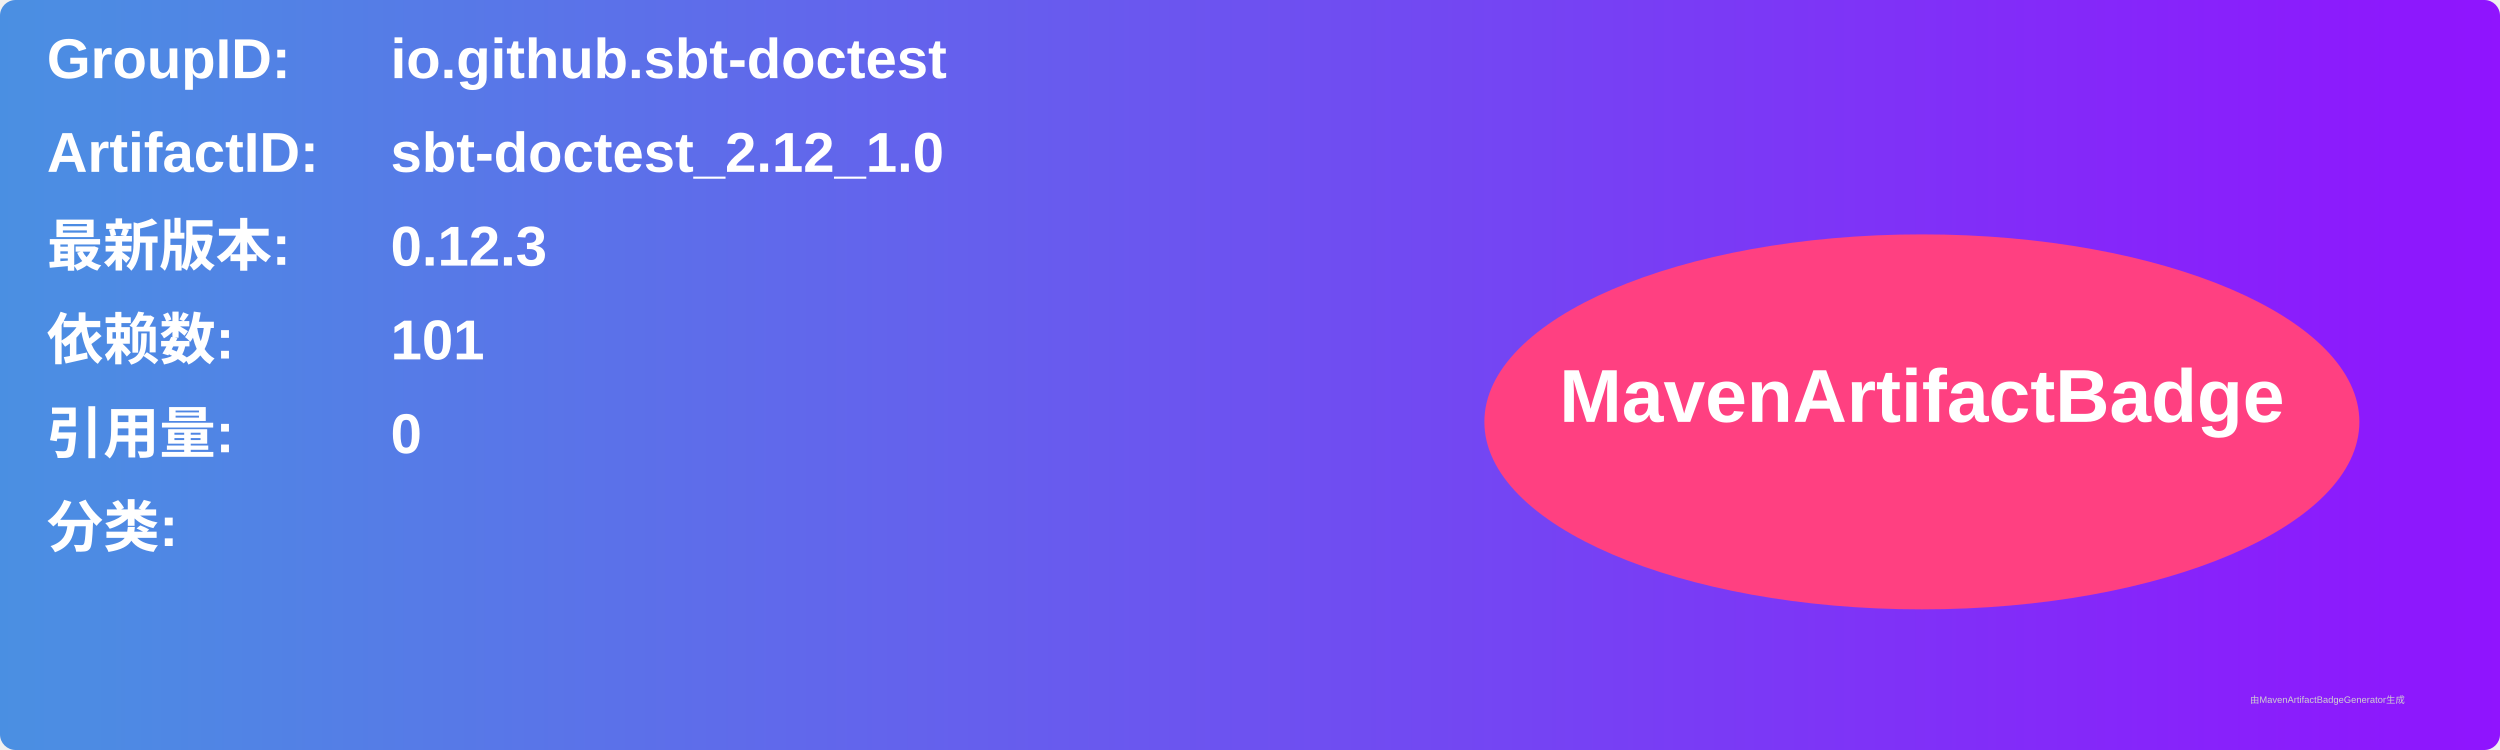
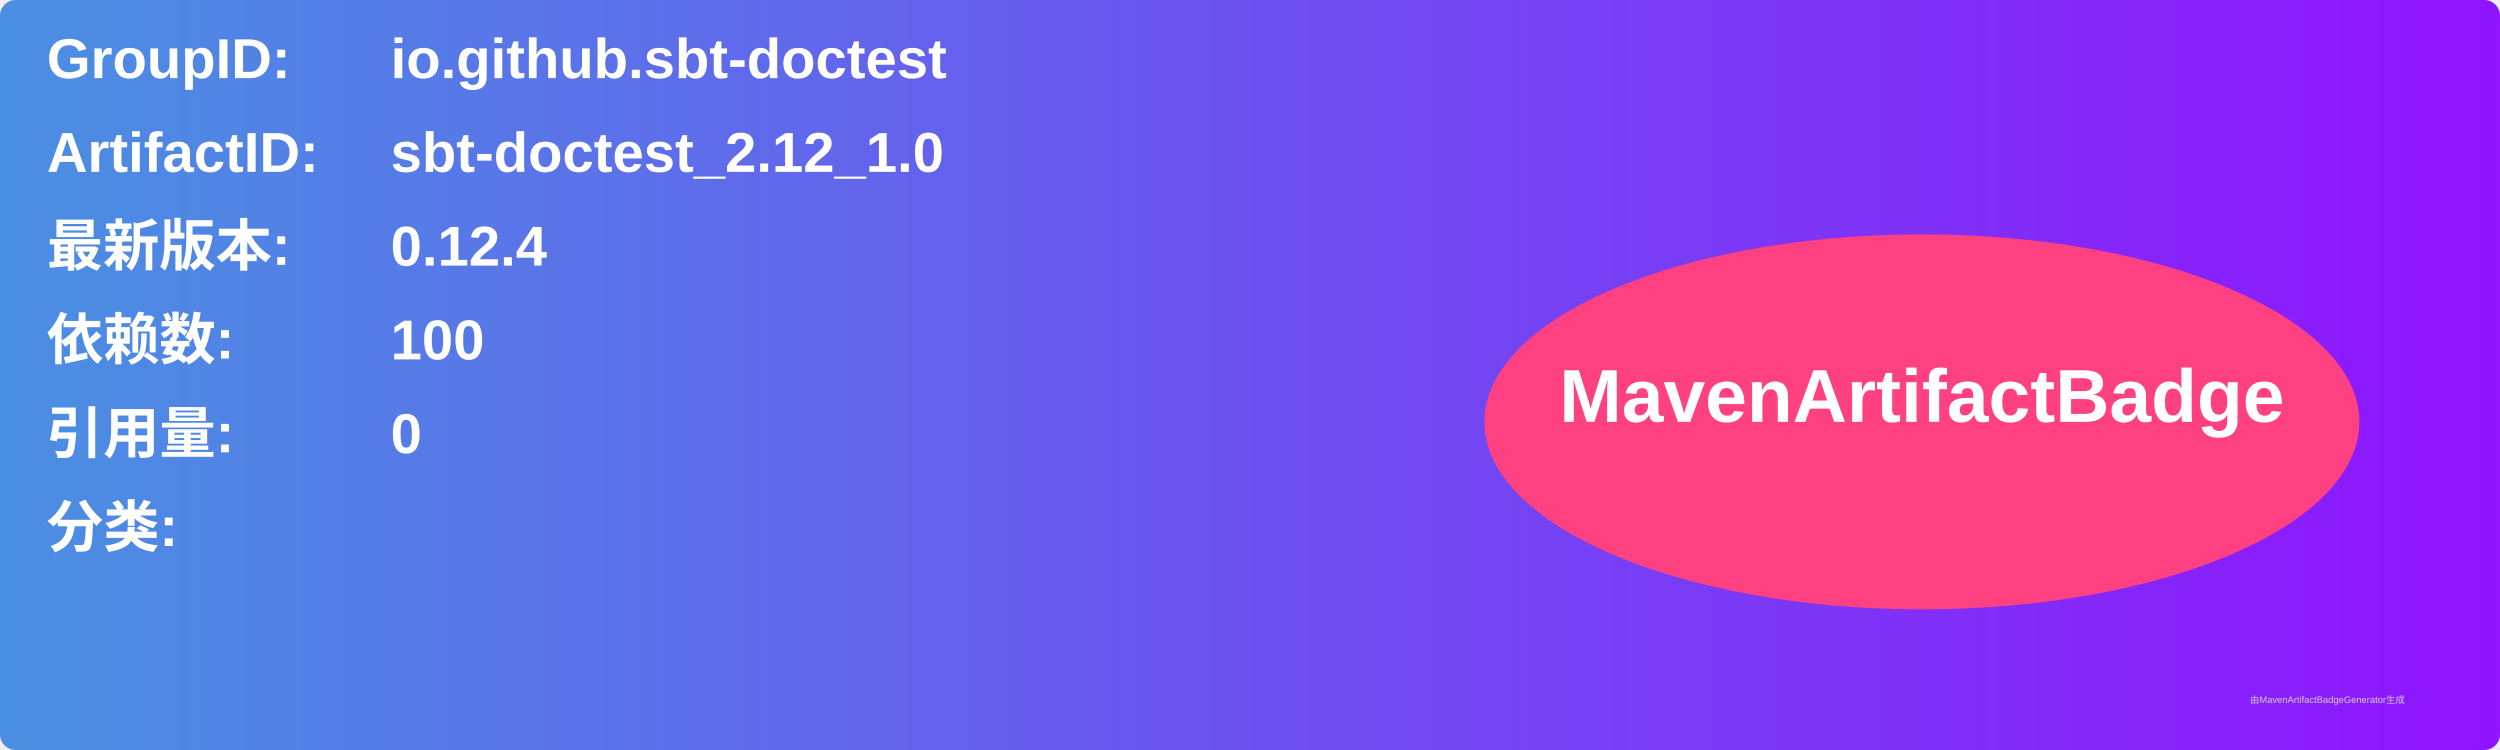
<svg xmlns="http://www.w3.org/2000/svg" width="800" height="240" viewBox="0 0 800 240">
  <linearGradient id="grad" x1="0%" y1="0%" x2="100%" y2="0%">
    <stop offset="0%" stop-color="#4a90e2" />
    <stop offset="100%" stop-color="#9013fe" />
  </linearGradient>
  <rect width="100%" height="100%" rx="5" ry="5" fill="url(#grad)" />
  <g transform="translate(15, 15)">
    <text x="0" y="10" font-family="Arial" font-size="18" fill="white" font-weight="bold" width="260">GroupID:</text>
    <text x="110" y="10" font-family="Arial" font-size="18" fill="white" font-weight="bold" width="460">io.github.sbt-doctest</text>
    <text x="0" y="40" font-family="Arial" font-size="18" fill="white" font-weight="bold" width="260">ArtifactID:</text>
    <text x="110" y="40" font-family="Arial" font-size="18" fill="white" font-weight="bold" width="460">sbt-doctest_2.12_1.0</text>
    <text x="0" y="70" font-family="Arial" font-size="18" fill="white" font-weight="bold">最新版本:</text>
    <text x="110" y="70" font-family="Arial" font-size="18" fill="white" font-weight="bold">
-       <tspan font-weight="bold">0.12.3</tspan>
+       <tspan font-weight="bold">0.12.4</tspan>
    </text>
    <text x="0" y="100" font-family="Arial" font-size="18" fill="white" font-weight="bold">依赖数: </text>
    <text x="110" y="100" font-family="Arial" font-size="18" fill="white">
-       <tspan font-weight="bold">101</tspan>
+       <tspan font-weight="bold">100</tspan>
    </text>
    <text x="0" y="130" font-family="Arial" font-size="18" fill="white" font-weight="bold">引用量: </text>
    <text x="110" y="130" font-family="Arial" font-size="18" fill="white">
      <tspan font-weight="bold">0</tspan>
    </text>
    <text x="0" y="160" font-family="Arial" font-size="18" fill="white" font-weight="bold">分类:</text>
    <text x="10" y="190" font-family="Arial" font-size="10" fill="white">
      <tspan font-weight="bold" />
    </text>
    <ellipse cx="600" cy="120" rx="140" ry="60" fill="#ff4081" />
    <text x="600" y="120" text-anchor="middle" font-family="Arial" font-size="24" fill="white" font-weight="bold">MavenArtifactBadge</text>
  </g>
  <text x="720" y="225" font-family="Arial" font-size="3" fill="#d0d0d0">由MavenArtifactBadgeGenerator生成</text>
</svg>
